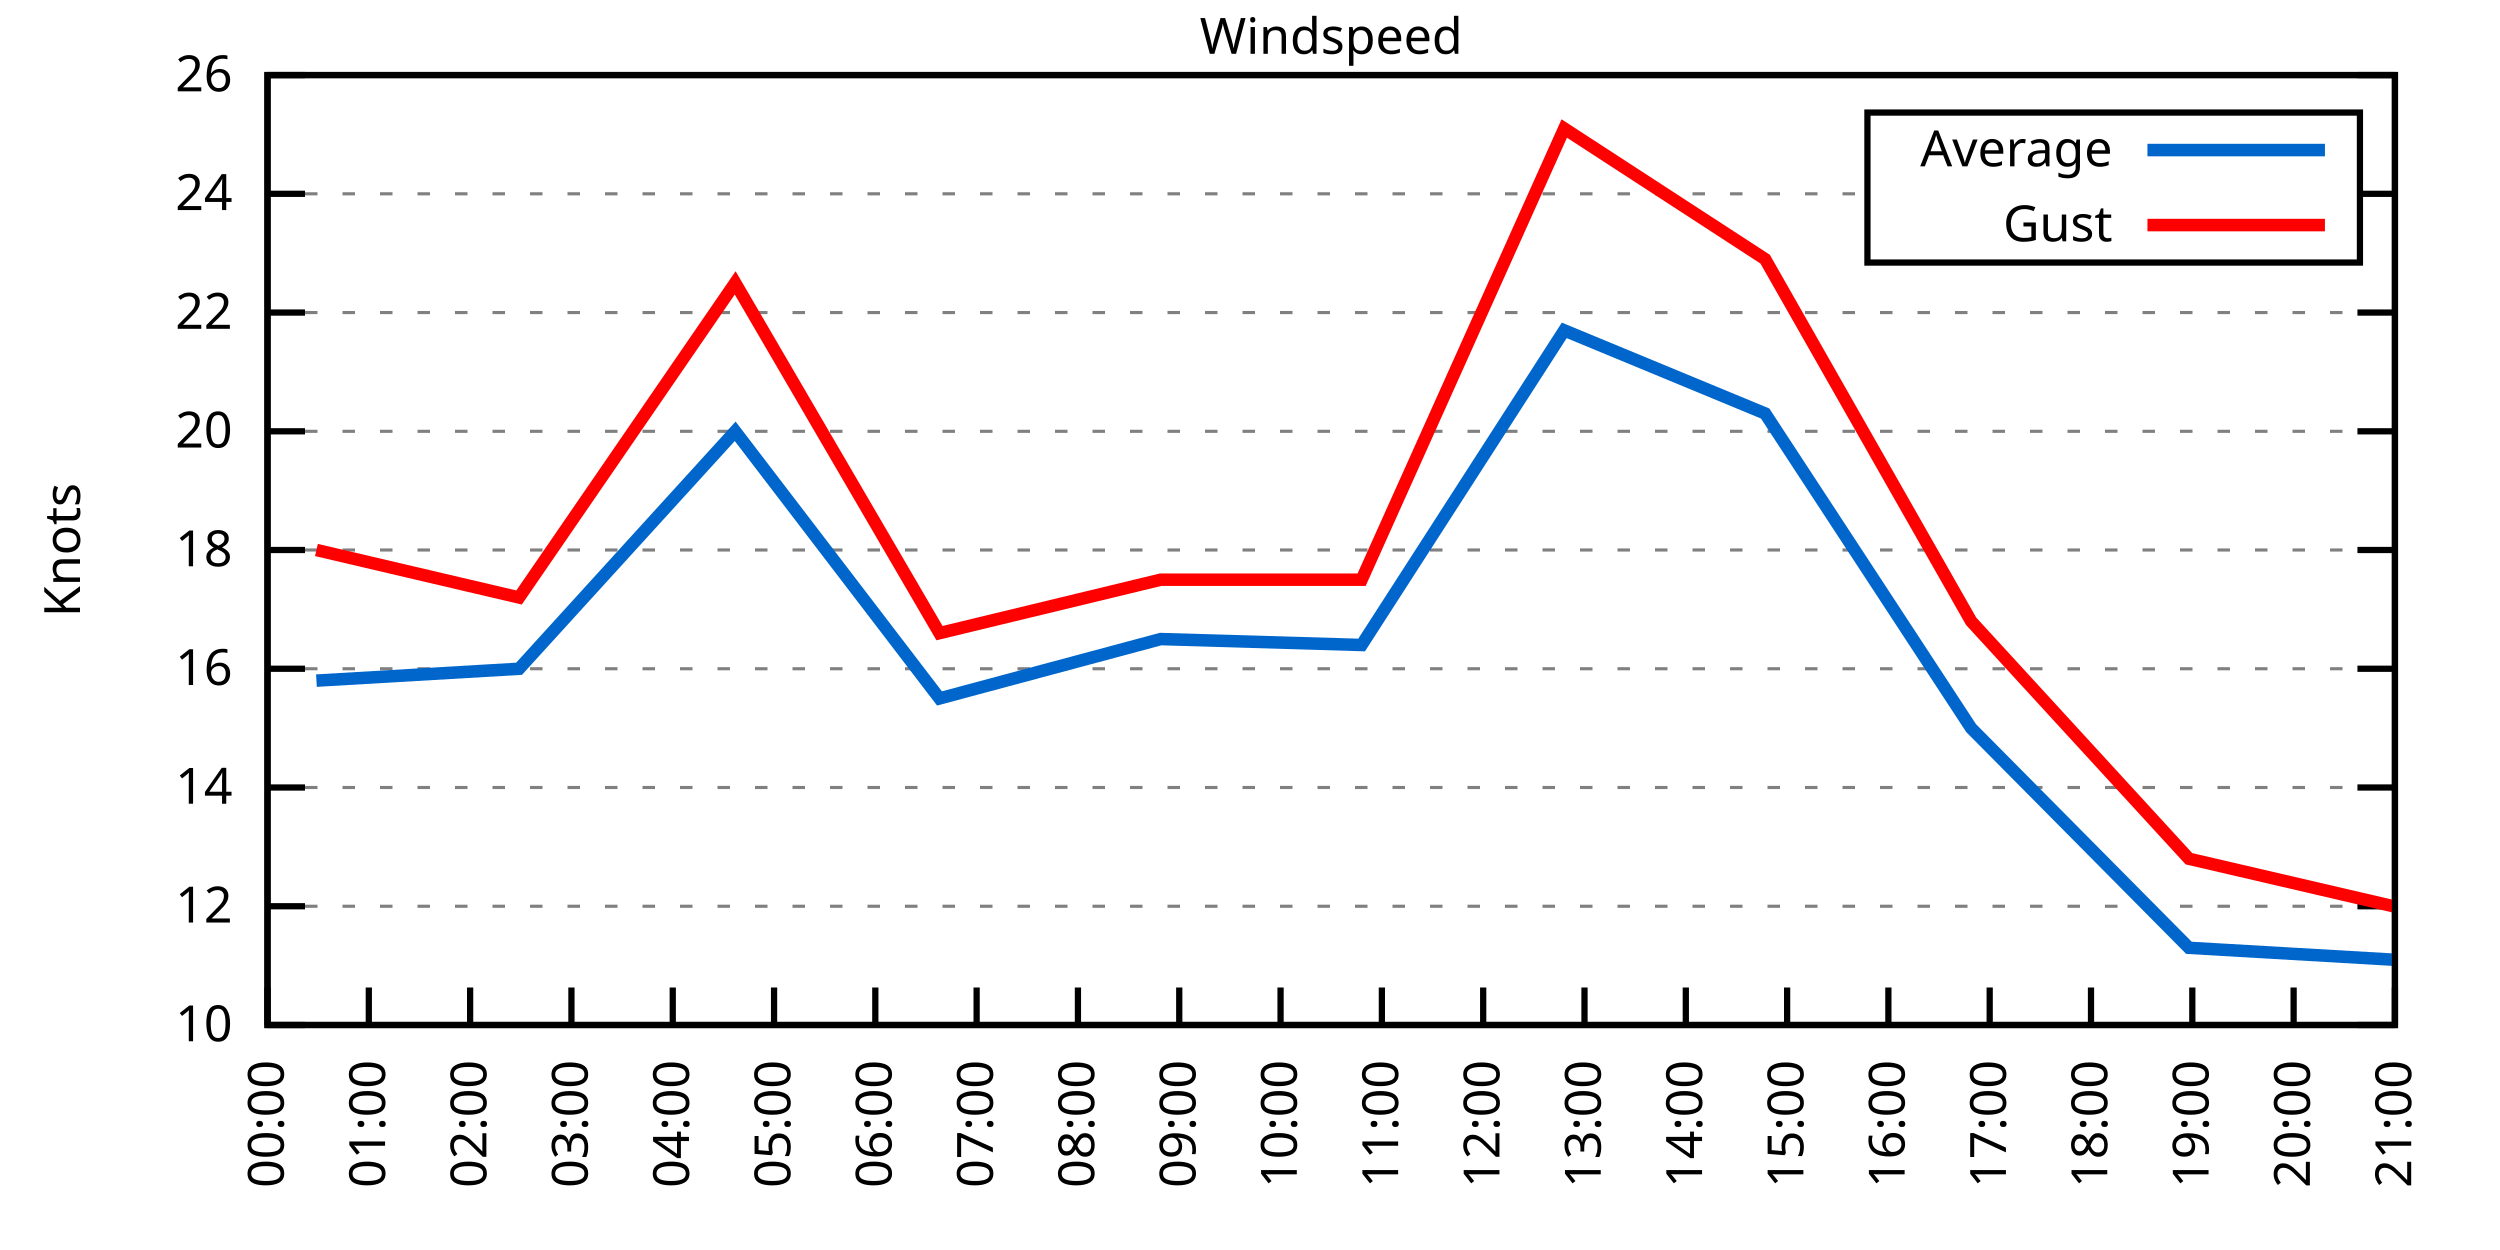
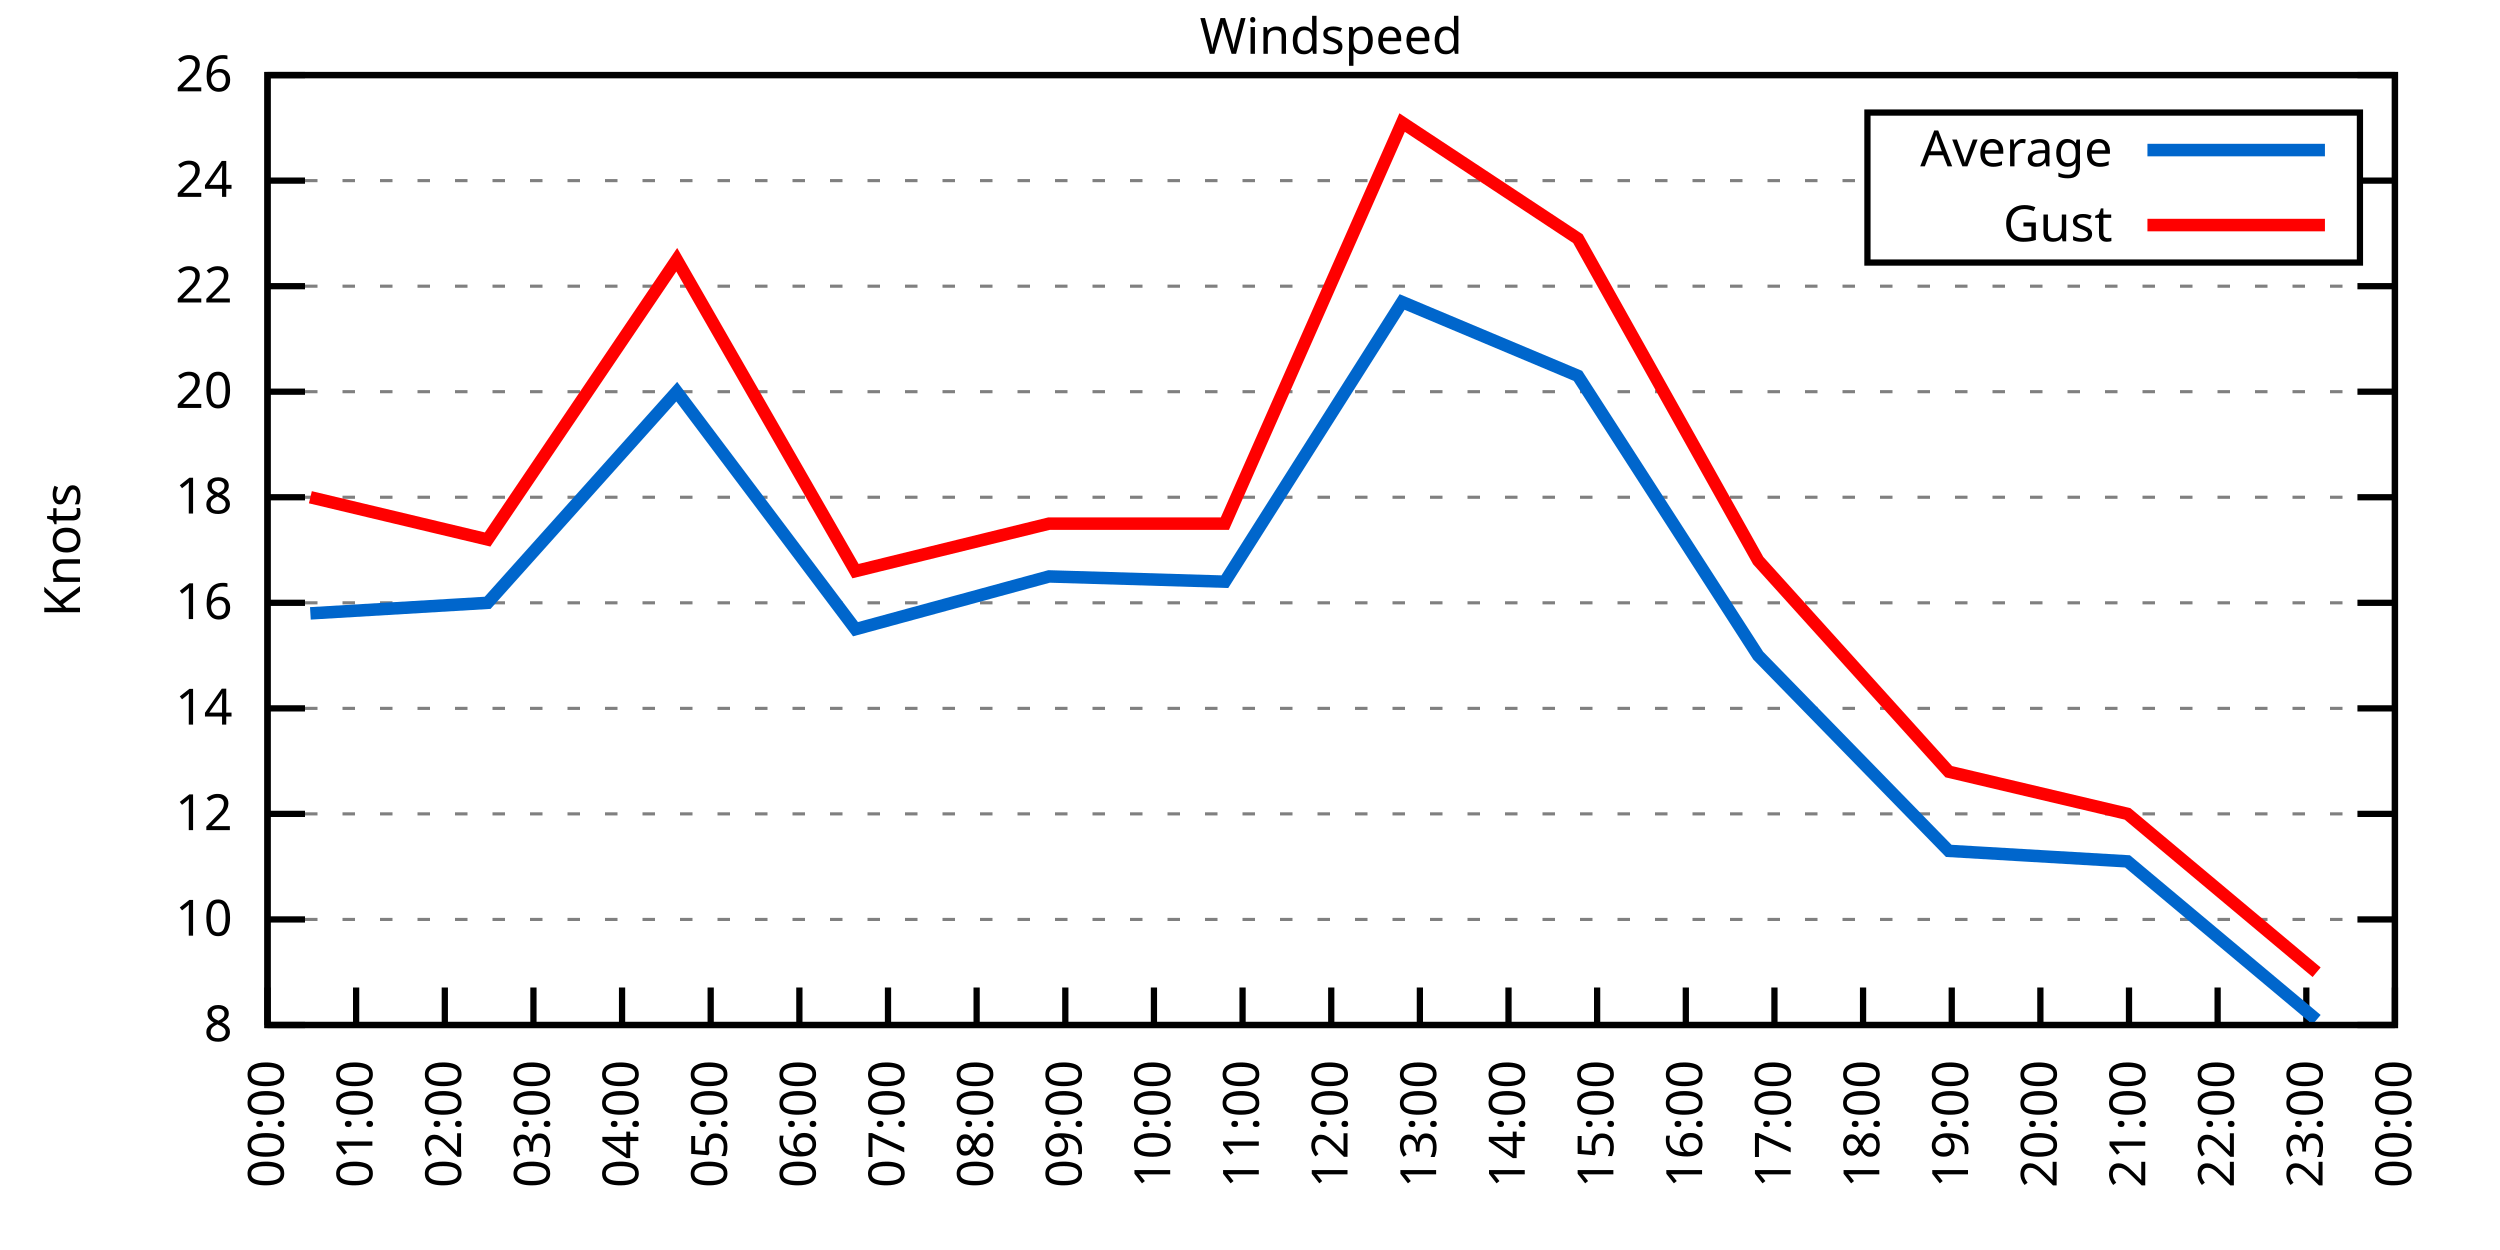
<svg xmlns="http://www.w3.org/2000/svg" xmlns:xlink="http://www.w3.org/1999/xlink" width="400" height="200" viewBox="0 0 400 200">
  <g id="gnuplot_canvas">
    <rect x="0" y="0" width="400" height="200" fill="none" />
    <defs>
      <circle id="gpDot" r="0.5" stroke-width="0.5" stroke="currentColor" />
      <path id="gpPt0" stroke-width="0.333" stroke="currentColor" d="M-1,0 h2 M0,-1 v2" />
      <path id="gpPt1" stroke-width="0.333" stroke="currentColor" d="M-1,-1 L1,1 M1,-1 L-1,1" />
      <path id="gpPt2" stroke-width="0.333" stroke="currentColor" d="M-1,0 L1,0 M0,-1 L0,1 M-1,-1 L1,1 M-1,1 L1,-1" />
      <rect id="gpPt3" stroke-width="0.333" stroke="currentColor" x="-1" y="-1" width="2" height="2" />
      <rect id="gpPt4" stroke-width="0.333" stroke="currentColor" fill="currentColor" x="-1" y="-1" width="2" height="2" />
      <circle id="gpPt5" stroke-width="0.333" stroke="currentColor" cx="0" cy="0" r="1" />
      <use xlink:href="#gpPt5" id="gpPt6" fill="currentColor" stroke="none" />
      <path id="gpPt7" stroke-width="0.333" stroke="currentColor" d="M0,-1.33 L-1.33,0.67 L1.33,0.67 z" />
      <use xlink:href="#gpPt7" id="gpPt8" fill="currentColor" stroke="none" />
      <use xlink:href="#gpPt7" id="gpPt9" stroke="currentColor" transform="rotate(180)" />
      <use xlink:href="#gpPt9" id="gpPt10" fill="currentColor" stroke="none" />
      <use xlink:href="#gpPt3" id="gpPt11" stroke="currentColor" transform="rotate(45)" />
      <use xlink:href="#gpPt11" id="gpPt12" fill="currentColor" stroke="none" />
      <path id="gpPt13" stroke-width="0.333" stroke="currentColor" d="M0,1.330 L1.265,0.411 L0.782,-1.067 L-0.782,-1.076 L-1.265,0.411 z" />
      <use xlink:href="#gpPt13" id="gpPt14" fill="currentColor" stroke="none" />
      <filter id="textbox" filterUnits="objectBoundingBox" x="0" y="0" height="1" width="1">
        <feFlood flood-color="white" flood-opacity="1" result="bgnd" />
        <feComposite in="SourceGraphic" in2="bgnd" operator="atop" />
      </filter>
      <filter id="greybox" filterUnits="objectBoundingBox" x="0" y="0" height="1" width="1">
        <feFlood flood-color="lightgrey" flood-opacity="1" result="grey" />
        <feComposite in="SourceGraphic" in2="grey" operator="atop" />
      </filter>
    </defs>
    <g fill="none" color="white" stroke="currentColor" stroke-width="1.00" stroke-linecap="butt" stroke-linejoin="miter">
</g>
    <g fill="none" color="black" stroke="currentColor" stroke-width="1.00" stroke-linecap="butt" stroke-linejoin="miter">
      <g stroke="none" shape-rendering="crispEdges">
        <polygon fill="rgb(255, 255, 255)" points="42.80,164.00 383.18,164.00 383.18,12.02 42.80,12.02 " />
      </g>
    </g>
    <g fill="none" color="black" stroke="currentColor" stroke-width="1.00" stroke-linecap="butt" stroke-linejoin="miter">
</g>
    <g fill="none" color="black" stroke="black" stroke-width="0.50" stroke-linecap="butt" stroke-linejoin="miter">
</g>
    <g fill="none" color="gray" stroke="currentColor" stroke-width="0.50" stroke-linecap="butt" stroke-linejoin="miter">
      <path stroke="gray" stroke-dasharray="2,4" class="gridline" d="M42.80,164.00 L383.19,164.00  " />
    </g>
    <g fill="none" color="gray" stroke="gray" stroke-width="1.00" stroke-linecap="butt" stroke-linejoin="miter">
</g>
    <g fill="none" color="black" stroke="currentColor" stroke-width="1.00" stroke-linecap="butt" stroke-linejoin="miter">
      <path stroke="black" d="M42.80,164.00 L48.80,164.00 M383.19,164.00 L377.19,164.00  " />
      <g transform="translate(37.20,166.60)" stroke="none" fill="black" font-family="Sans" font-size="8.00" text-anchor="end">
        <text>
+           <tspan font-family="Sans"> 8</tspan>
+         </text>
+       </g>
+     </g>
+     <g fill="none" color="black" stroke="currentColor" stroke-width="1.00" stroke-linecap="butt" stroke-linejoin="miter">
+ </g>
+     <g fill="none" color="black" stroke="black" stroke-width="0.50" stroke-linecap="butt" stroke-linejoin="miter">
+ </g>
+     <g fill="none" color="gray" stroke="currentColor" stroke-width="0.50" stroke-linecap="butt" stroke-linejoin="miter">
+       <path stroke="gray" stroke-dasharray="2,4" class="gridline" d="M42.80,147.11 L383.19,147.11  " />
+     </g>
+     <g fill="none" color="gray" stroke="gray" stroke-width="1.00" stroke-linecap="butt" stroke-linejoin="miter">
+ </g>
+     <g fill="none" color="black" stroke="currentColor" stroke-width="1.00" stroke-linecap="butt" stroke-linejoin="miter">
+       <path stroke="black" d="M42.80,147.11 L48.80,147.11 M383.19,147.11 L377.19,147.11  " />
+       <g transform="translate(37.20,149.71)" stroke="none" fill="black" font-family="Sans" font-size="8.00" text-anchor="end">
+         <text>
          <tspan font-family="Sans"> 10</tspan>
        </text>
      </g>
    </g>
    <g fill="none" color="black" stroke="currentColor" stroke-width="1.00" stroke-linecap="butt" stroke-linejoin="miter">
</g>
    <g fill="none" color="black" stroke="black" stroke-width="0.50" stroke-linecap="butt" stroke-linejoin="miter">
</g>
    <g fill="none" color="gray" stroke="currentColor" stroke-width="0.50" stroke-linecap="butt" stroke-linejoin="miter">
-       <path stroke="gray" stroke-dasharray="2,4" class="gridline" d="M42.80,145.00 L383.19,145.00  " />
-     </g>
-     <g fill="none" color="gray" stroke="gray" stroke-width="1.00" stroke-linecap="butt" stroke-linejoin="miter">
- </g>
-     <g fill="none" color="black" stroke="currentColor" stroke-width="1.00" stroke-linecap="butt" stroke-linejoin="miter">
-       <path stroke="black" d="M42.80,145.00 L48.80,145.00 M383.19,145.00 L377.19,145.00  " />
-       <g transform="translate(37.20,147.60)" stroke="none" fill="black" font-family="Sans" font-size="8.00" text-anchor="end">
+       <path stroke="gray" stroke-dasharray="2,4" class="gridline" d="M42.80,130.22 L383.19,130.22  " />
+     </g>
+     <g fill="none" color="gray" stroke="gray" stroke-width="1.00" stroke-linecap="butt" stroke-linejoin="miter">
+ </g>
+     <g fill="none" color="black" stroke="currentColor" stroke-width="1.00" stroke-linecap="butt" stroke-linejoin="miter">
+       <path stroke="black" d="M42.80,130.22 L48.80,130.22 M383.19,130.22 L377.19,130.22  " />
+       <g transform="translate(37.20,132.82)" stroke="none" fill="black" font-family="Sans" font-size="8.00" text-anchor="end">
        <text>
          <tspan font-family="Sans"> 12</tspan>
        </text>
      </g>
    </g>
    <g fill="none" color="black" stroke="currentColor" stroke-width="1.00" stroke-linecap="butt" stroke-linejoin="miter">
</g>
    <g fill="none" color="black" stroke="black" stroke-width="0.50" stroke-linecap="butt" stroke-linejoin="miter">
</g>
    <g fill="none" color="gray" stroke="currentColor" stroke-width="0.50" stroke-linecap="butt" stroke-linejoin="miter">
-       <path stroke="gray" stroke-dasharray="2,4" class="gridline" d="M42.80,126.00 L383.19,126.00  " />
-     </g>
-     <g fill="none" color="gray" stroke="gray" stroke-width="1.00" stroke-linecap="butt" stroke-linejoin="miter">
- </g>
-     <g fill="none" color="black" stroke="currentColor" stroke-width="1.00" stroke-linecap="butt" stroke-linejoin="miter">
-       <path stroke="black" d="M42.80,126.00 L48.80,126.00 M383.19,126.00 L377.19,126.00  " />
-       <g transform="translate(37.20,128.60)" stroke="none" fill="black" font-family="Sans" font-size="8.00" text-anchor="end">
+       <path stroke="gray" stroke-dasharray="2,4" class="gridline" d="M42.80,113.34 L383.19,113.34  " />
+     </g>
+     <g fill="none" color="gray" stroke="gray" stroke-width="1.00" stroke-linecap="butt" stroke-linejoin="miter">
+ </g>
+     <g fill="none" color="black" stroke="currentColor" stroke-width="1.00" stroke-linecap="butt" stroke-linejoin="miter">
+       <path stroke="black" d="M42.80,113.34 L48.80,113.34 M383.19,113.34 L377.19,113.34  " />
+       <g transform="translate(37.20,115.94)" stroke="none" fill="black" font-family="Sans" font-size="8.00" text-anchor="end">
        <text>
          <tspan font-family="Sans"> 14</tspan>
        </text>
      </g>
    </g>
    <g fill="none" color="black" stroke="currentColor" stroke-width="1.00" stroke-linecap="butt" stroke-linejoin="miter">
</g>
    <g fill="none" color="black" stroke="black" stroke-width="0.50" stroke-linecap="butt" stroke-linejoin="miter">
</g>
    <g fill="none" color="gray" stroke="currentColor" stroke-width="0.50" stroke-linecap="butt" stroke-linejoin="miter">
-       <path stroke="gray" stroke-dasharray="2,4" class="gridline" d="M42.80,107.00 L383.19,107.00  " />
-     </g>
-     <g fill="none" color="gray" stroke="gray" stroke-width="1.00" stroke-linecap="butt" stroke-linejoin="miter">
- </g>
-     <g fill="none" color="black" stroke="currentColor" stroke-width="1.00" stroke-linecap="butt" stroke-linejoin="miter">
-       <path stroke="black" d="M42.80,107.00 L48.80,107.00 M383.19,107.00 L377.19,107.00  " />
-       <g transform="translate(37.20,109.60)" stroke="none" fill="black" font-family="Sans" font-size="8.00" text-anchor="end">
+       <path stroke="gray" stroke-dasharray="2,4" class="gridline" d="M42.80,96.45 L383.19,96.45  " />
+     </g>
+     <g fill="none" color="gray" stroke="gray" stroke-width="1.00" stroke-linecap="butt" stroke-linejoin="miter">
+ </g>
+     <g fill="none" color="black" stroke="currentColor" stroke-width="1.00" stroke-linecap="butt" stroke-linejoin="miter">
+       <path stroke="black" d="M42.80,96.45 L48.80,96.45 M383.19,96.45 L377.19,96.45  " />
+       <g transform="translate(37.20,99.05)" stroke="none" fill="black" font-family="Sans" font-size="8.00" text-anchor="end">
        <text>
          <tspan font-family="Sans"> 16</tspan>
        </text>
      </g>
    </g>
    <g fill="none" color="black" stroke="currentColor" stroke-width="1.00" stroke-linecap="butt" stroke-linejoin="miter">
</g>
    <g fill="none" color="black" stroke="black" stroke-width="0.50" stroke-linecap="butt" stroke-linejoin="miter">
</g>
    <g fill="none" color="gray" stroke="currentColor" stroke-width="0.50" stroke-linecap="butt" stroke-linejoin="miter">
-       <path stroke="gray" stroke-dasharray="2,4" class="gridline" d="M42.80,88.00 L383.19,88.00  " />
-     </g>
-     <g fill="none" color="gray" stroke="gray" stroke-width="1.00" stroke-linecap="butt" stroke-linejoin="miter">
- </g>
-     <g fill="none" color="black" stroke="currentColor" stroke-width="1.00" stroke-linecap="butt" stroke-linejoin="miter">
-       <path stroke="black" d="M42.80,88.00 L48.80,88.00 M383.19,88.00 L377.19,88.00  " />
-       <g transform="translate(37.20,90.60)" stroke="none" fill="black" font-family="Sans" font-size="8.00" text-anchor="end">
+       <path stroke="gray" stroke-dasharray="2,4" class="gridline" d="M42.80,79.56 L383.19,79.56  " />
+     </g>
+     <g fill="none" color="gray" stroke="gray" stroke-width="1.00" stroke-linecap="butt" stroke-linejoin="miter">
+ </g>
+     <g fill="none" color="black" stroke="currentColor" stroke-width="1.00" stroke-linecap="butt" stroke-linejoin="miter">
+       <path stroke="black" d="M42.80,79.56 L48.80,79.56 M383.19,79.56 L377.19,79.56  " />
+       <g transform="translate(37.20,82.16)" stroke="none" fill="black" font-family="Sans" font-size="8.00" text-anchor="end">
        <text>
          <tspan font-family="Sans"> 18</tspan>
        </text>
      </g>
    </g>
    <g fill="none" color="black" stroke="currentColor" stroke-width="1.00" stroke-linecap="butt" stroke-linejoin="miter">
</g>
    <g fill="none" color="black" stroke="black" stroke-width="0.50" stroke-linecap="butt" stroke-linejoin="miter">
</g>
    <g fill="none" color="gray" stroke="currentColor" stroke-width="0.50" stroke-linecap="butt" stroke-linejoin="miter">
-       <path stroke="gray" stroke-dasharray="2,4" class="gridline" d="M42.80,69.01 L383.19,69.01  " />
-     </g>
-     <g fill="none" color="gray" stroke="gray" stroke-width="1.00" stroke-linecap="butt" stroke-linejoin="miter">
- </g>
-     <g fill="none" color="black" stroke="currentColor" stroke-width="1.00" stroke-linecap="butt" stroke-linejoin="miter">
-       <path stroke="black" d="M42.80,69.01 L48.80,69.01 M383.19,69.01 L377.19,69.01  " />
-       <g transform="translate(37.20,71.61)" stroke="none" fill="black" font-family="Sans" font-size="8.00" text-anchor="end">
+       <path stroke="gray" stroke-dasharray="2,4" class="gridline" d="M42.80,62.67 L383.19,62.67  " />
+     </g>
+     <g fill="none" color="gray" stroke="gray" stroke-width="1.00" stroke-linecap="butt" stroke-linejoin="miter">
+ </g>
+     <g fill="none" color="black" stroke="currentColor" stroke-width="1.00" stroke-linecap="butt" stroke-linejoin="miter">
+       <path stroke="black" d="M42.80,62.67 L48.80,62.67 M383.19,62.67 L377.19,62.67  " />
+       <g transform="translate(37.20,65.27)" stroke="none" fill="black" font-family="Sans" font-size="8.00" text-anchor="end">
        <text>
          <tspan font-family="Sans"> 20</tspan>
        </text>
      </g>
    </g>
    <g fill="none" color="black" stroke="currentColor" stroke-width="1.00" stroke-linecap="butt" stroke-linejoin="miter">
</g>
    <g fill="none" color="black" stroke="black" stroke-width="0.50" stroke-linecap="butt" stroke-linejoin="miter">
</g>
    <g fill="none" color="gray" stroke="currentColor" stroke-width="0.50" stroke-linecap="butt" stroke-linejoin="miter">
-       <path stroke="gray" stroke-dasharray="2,4" class="gridline" d="M42.80,50.01 L383.19,50.01  " />
-     </g>
-     <g fill="none" color="gray" stroke="gray" stroke-width="1.00" stroke-linecap="butt" stroke-linejoin="miter">
- </g>
-     <g fill="none" color="black" stroke="currentColor" stroke-width="1.00" stroke-linecap="butt" stroke-linejoin="miter">
-       <path stroke="black" d="M42.80,50.01 L48.80,50.01 M383.19,50.01 L377.19,50.01  " />
-       <g transform="translate(37.20,52.61)" stroke="none" fill="black" font-family="Sans" font-size="8.00" text-anchor="end">
+       <path stroke="gray" stroke-dasharray="2,4" class="gridline" d="M42.80,45.79 L383.19,45.79  " />
+     </g>
+     <g fill="none" color="gray" stroke="gray" stroke-width="1.00" stroke-linecap="butt" stroke-linejoin="miter">
+ </g>
+     <g fill="none" color="black" stroke="currentColor" stroke-width="1.00" stroke-linecap="butt" stroke-linejoin="miter">
+       <path stroke="black" d="M42.80,45.79 L48.80,45.79 M383.19,45.79 L377.19,45.79  " />
+       <g transform="translate(37.20,48.39)" stroke="none" fill="black" font-family="Sans" font-size="8.00" text-anchor="end">
        <text>
          <tspan font-family="Sans"> 22</tspan>
        </text>
      </g>
    </g>
    <g fill="none" color="black" stroke="currentColor" stroke-width="1.00" stroke-linecap="butt" stroke-linejoin="miter">
</g>
    <g fill="none" color="black" stroke="black" stroke-width="0.50" stroke-linecap="butt" stroke-linejoin="miter">
</g>
    <g fill="none" color="gray" stroke="currentColor" stroke-width="0.50" stroke-linecap="butt" stroke-linejoin="miter">
-       <path stroke="gray" stroke-dasharray="2,4" class="gridline" d="M42.80,31.01 L298.79,31.01 M377.59,31.01 L383.19,31.01  " />
-     </g>
-     <g fill="none" color="gray" stroke="gray" stroke-width="1.00" stroke-linecap="butt" stroke-linejoin="miter">
- </g>
-     <g fill="none" color="black" stroke="currentColor" stroke-width="1.00" stroke-linecap="butt" stroke-linejoin="miter">
-       <path stroke="black" d="M42.80,31.01 L48.80,31.01 M383.19,31.01 L377.19,31.01  " />
-       <g transform="translate(37.20,33.61)" stroke="none" fill="black" font-family="Sans" font-size="8.00" text-anchor="end">
+       <path stroke="gray" stroke-dasharray="2,4" class="gridline" d="M42.80,28.90 L298.79,28.90 M377.59,28.90 L383.19,28.90  " />
+     </g>
+     <g fill="none" color="gray" stroke="gray" stroke-width="1.00" stroke-linecap="butt" stroke-linejoin="miter">
+ </g>
+     <g fill="none" color="black" stroke="currentColor" stroke-width="1.00" stroke-linecap="butt" stroke-linejoin="miter">
+       <path stroke="black" d="M42.80,28.90 L48.80,28.90 M383.19,28.90 L377.19,28.90  " />
+       <g transform="translate(37.20,31.50)" stroke="none" fill="black" font-family="Sans" font-size="8.00" text-anchor="end">
        <text>
          <tspan font-family="Sans"> 24</tspan>
        </text>
      </g>
    </g>
    <g fill="none" color="black" stroke="currentColor" stroke-width="1.00" stroke-linecap="butt" stroke-linejoin="miter">
</g>
    <g fill="none" color="black" stroke="black" stroke-width="0.50" stroke-linecap="butt" stroke-linejoin="miter">
</g>
    <g fill="none" color="gray" stroke="currentColor" stroke-width="0.50" stroke-linecap="butt" stroke-linejoin="miter">
      <path stroke="gray" stroke-dasharray="2,4" class="gridline" d="M42.80,12.01 L383.19,12.01  " />
    </g>
    <g fill="none" color="gray" stroke="gray" stroke-width="1.00" stroke-linecap="butt" stroke-linejoin="miter">
</g>
    <g fill="none" color="black" stroke="currentColor" stroke-width="1.00" stroke-linecap="butt" stroke-linejoin="miter">
      <path stroke="black" d="M42.80,12.01 L48.80,12.01 M383.19,12.01 L377.19,12.01  " />
      <g transform="translate(37.20,14.61)" stroke="none" fill="black" font-family="Sans" font-size="8.00" text-anchor="end">
        <text>
          <tspan font-family="Sans"> 26</tspan>
        </text>
      </g>
    </g>
    <g fill="none" color="black" stroke="currentColor" stroke-width="1.00" stroke-linecap="butt" stroke-linejoin="miter">
      <path stroke="black" d="M42.80,164.00 L42.80,158.00  " />
      <g transform="translate(45.40,169.60) rotate(270.00)" stroke="none" fill="black" font-family="Sans" font-size="8.00" text-anchor="end">
        <text>
          <tspan font-family="Sans">00:00</tspan>
        </text>
      </g>
    </g>
    <g fill="none" color="black" stroke="currentColor" stroke-width="1.00" stroke-linecap="butt" stroke-linejoin="miter">
-       <path stroke="black" d="M59.01,164.00 L59.01,158.00  " />
-       <g transform="translate(61.61,169.60) rotate(270.00)" stroke="none" fill="black" font-family="Sans" font-size="8.00" text-anchor="end">
+       <path stroke="black" d="M56.98,164.00 L56.98,158.00  " />
+       <g transform="translate(59.58,169.60) rotate(270.00)" stroke="none" fill="black" font-family="Sans" font-size="8.00" text-anchor="end">
        <text>
          <tspan font-family="Sans">01:00</tspan>
        </text>
      </g>
    </g>
    <g fill="none" color="black" stroke="currentColor" stroke-width="1.00" stroke-linecap="butt" stroke-linejoin="miter">
-       <path stroke="black" d="M75.22,164.00 L75.22,158.00  " />
-       <g transform="translate(77.82,169.60) rotate(270.00)" stroke="none" fill="black" font-family="Sans" font-size="8.00" text-anchor="end">
+       <path stroke="black" d="M71.17,164.00 L71.17,158.00  " />
+       <g transform="translate(73.77,169.60) rotate(270.00)" stroke="none" fill="black" font-family="Sans" font-size="8.00" text-anchor="end">
        <text>
          <tspan font-family="Sans">02:00</tspan>
        </text>
      </g>
    </g>
    <g fill="none" color="black" stroke="currentColor" stroke-width="1.00" stroke-linecap="butt" stroke-linejoin="miter">
-       <path stroke="black" d="M91.43,164.00 L91.43,158.00  " />
-       <g transform="translate(94.03,169.60) rotate(270.00)" stroke="none" fill="black" font-family="Sans" font-size="8.00" text-anchor="end">
+       <path stroke="black" d="M85.35,164.00 L85.35,158.00  " />
+       <g transform="translate(87.95,169.60) rotate(270.00)" stroke="none" fill="black" font-family="Sans" font-size="8.00" text-anchor="end">
        <text>
          <tspan font-family="Sans">03:00</tspan>
        </text>
      </g>
    </g>
    <g fill="none" color="black" stroke="currentColor" stroke-width="1.00" stroke-linecap="butt" stroke-linejoin="miter">
-       <path stroke="black" d="M107.64,164.00 L107.64,158.00  " />
-       <g transform="translate(110.24,169.60) rotate(270.00)" stroke="none" fill="black" font-family="Sans" font-size="8.00" text-anchor="end">
+       <path stroke="black" d="M99.53,164.00 L99.53,158.00  " />
+       <g transform="translate(102.13,169.60) rotate(270.00)" stroke="none" fill="black" font-family="Sans" font-size="8.00" text-anchor="end">
        <text>
          <tspan font-family="Sans">04:00</tspan>
        </text>
      </g>
    </g>
    <g fill="none" color="black" stroke="currentColor" stroke-width="1.00" stroke-linecap="butt" stroke-linejoin="miter">
-       <path stroke="black" d="M123.85,164.00 L123.85,158.00  " />
-       <g transform="translate(126.45,169.60) rotate(270.00)" stroke="none" fill="black" font-family="Sans" font-size="8.00" text-anchor="end">
+       <path stroke="black" d="M113.71,164.00 L113.71,158.00  " />
+       <g transform="translate(116.31,169.60) rotate(270.00)" stroke="none" fill="black" font-family="Sans" font-size="8.00" text-anchor="end">
        <text>
          <tspan font-family="Sans">05:00</tspan>
        </text>
      </g>
    </g>
    <g fill="none" color="black" stroke="currentColor" stroke-width="1.00" stroke-linecap="butt" stroke-linejoin="miter">
-       <path stroke="black" d="M140.05,164.00 L140.05,158.00  " />
-       <g transform="translate(142.65,169.60) rotate(270.00)" stroke="none" fill="black" font-family="Sans" font-size="8.00" text-anchor="end">
+       <path stroke="black" d="M127.90,164.00 L127.90,158.00  " />
+       <g transform="translate(130.50,169.60) rotate(270.00)" stroke="none" fill="black" font-family="Sans" font-size="8.00" text-anchor="end">
        <text>
          <tspan font-family="Sans">06:00</tspan>
+         </text>
+       </g>
+     </g>
+     <g fill="none" color="black" stroke="currentColor" stroke-width="1.00" stroke-linecap="butt" stroke-linejoin="miter">
+       <path stroke="black" d="M142.08,164.00 L142.08,158.00  " />
+       <g transform="translate(144.68,169.60) rotate(270.00)" stroke="none" fill="black" font-family="Sans" font-size="8.00" text-anchor="end">
+         <text>
+           <tspan font-family="Sans">07:00</tspan>
        </text>
      </g>
    </g>
    <g fill="none" color="black" stroke="currentColor" stroke-width="1.00" stroke-linecap="butt" stroke-linejoin="miter">
      <path stroke="black" d="M156.26,164.00 L156.26,158.00  " />
      <g transform="translate(158.86,169.60) rotate(270.00)" stroke="none" fill="black" font-family="Sans" font-size="8.00" text-anchor="end">
        <text>
-           <tspan font-family="Sans">07:00</tspan>
-         </text>
-       </g>
-     </g>
-     <g fill="none" color="black" stroke="currentColor" stroke-width="1.00" stroke-linecap="butt" stroke-linejoin="miter">
-       <path stroke="black" d="M172.47,164.00 L172.47,158.00  " />
-       <g transform="translate(175.07,169.60) rotate(270.00)" stroke="none" fill="black" font-family="Sans" font-size="8.00" text-anchor="end">
-         <text>
          <tspan font-family="Sans">08:00</tspan>
        </text>
      </g>
    </g>
    <g fill="none" color="black" stroke="currentColor" stroke-width="1.00" stroke-linecap="butt" stroke-linejoin="miter">
-       <path stroke="black" d="M188.68,164.00 L188.68,158.00  " />
-       <g transform="translate(191.28,169.60) rotate(270.00)" stroke="none" fill="black" font-family="Sans" font-size="8.00" text-anchor="end">
+       <path stroke="black" d="M170.45,164.00 L170.45,158.00  " />
+       <g transform="translate(173.05,169.60) rotate(270.00)" stroke="none" fill="black" font-family="Sans" font-size="8.00" text-anchor="end">
        <text>
          <tspan font-family="Sans">09:00</tspan>
        </text>
      </g>
    </g>
    <g fill="none" color="black" stroke="currentColor" stroke-width="1.00" stroke-linecap="butt" stroke-linejoin="miter">
-       <path stroke="black" d="M204.89,164.00 L204.89,158.00  " />
-       <g transform="translate(207.49,169.60) rotate(270.00)" stroke="none" fill="black" font-family="Sans" font-size="8.00" text-anchor="end">
+       <path stroke="black" d="M184.63,164.00 L184.63,158.00  " />
+       <g transform="translate(187.23,169.60) rotate(270.00)" stroke="none" fill="black" font-family="Sans" font-size="8.00" text-anchor="end">
        <text>
          <tspan font-family="Sans">10:00</tspan>
        </text>
      </g>
    </g>
    <g fill="none" color="black" stroke="currentColor" stroke-width="1.00" stroke-linecap="butt" stroke-linejoin="miter">
-       <path stroke="black" d="M221.10,164.00 L221.10,158.00  " />
-       <g transform="translate(223.70,169.60) rotate(270.00)" stroke="none" fill="black" font-family="Sans" font-size="8.00" text-anchor="end">
+       <path stroke="black" d="M198.81,164.00 L198.81,158.00  " />
+       <g transform="translate(201.41,169.60) rotate(270.00)" stroke="none" fill="black" font-family="Sans" font-size="8.00" text-anchor="end">
        <text>
          <tspan font-family="Sans">11:00</tspan>
        </text>
      </g>
    </g>
    <g fill="none" color="black" stroke="currentColor" stroke-width="1.00" stroke-linecap="butt" stroke-linejoin="miter">
-       <path stroke="black" d="M237.31,164.00 L237.31,158.00  " />
-       <g transform="translate(239.91,169.60) rotate(270.00)" stroke="none" fill="black" font-family="Sans" font-size="8.00" text-anchor="end">
+       <path stroke="black" d="M213.00,164.00 L213.00,158.00  " />
+       <g transform="translate(215.60,169.60) rotate(270.00)" stroke="none" fill="black" font-family="Sans" font-size="8.00" text-anchor="end">
        <text>
          <tspan font-family="Sans">12:00</tspan>
        </text>
      </g>
    </g>
    <g fill="none" color="black" stroke="currentColor" stroke-width="1.00" stroke-linecap="butt" stroke-linejoin="miter">
-       <path stroke="black" d="M253.52,164.00 L253.52,158.00  " />
-       <g transform="translate(256.12,169.60) rotate(270.00)" stroke="none" fill="black" font-family="Sans" font-size="8.00" text-anchor="end">
+       <path stroke="black" d="M227.18,164.00 L227.18,158.00  " />
+       <g transform="translate(229.78,169.60) rotate(270.00)" stroke="none" fill="black" font-family="Sans" font-size="8.00" text-anchor="end">
        <text>
          <tspan font-family="Sans">13:00</tspan>
+         </text>
+       </g>
+     </g>
+     <g fill="none" color="black" stroke="currentColor" stroke-width="1.00" stroke-linecap="butt" stroke-linejoin="miter">
+       <path stroke="black" d="M241.36,164.00 L241.36,158.00  " />
+       <g transform="translate(243.96,169.60) rotate(270.00)" stroke="none" fill="black" font-family="Sans" font-size="8.00" text-anchor="end">
+         <text>
+           <tspan font-family="Sans">14:00</tspan>
+         </text>
+       </g>
+     </g>
+     <g fill="none" color="black" stroke="currentColor" stroke-width="1.00" stroke-linecap="butt" stroke-linejoin="miter">
+       <path stroke="black" d="M255.54,164.00 L255.54,158.00  " />
+       <g transform="translate(258.14,169.60) rotate(270.00)" stroke="none" fill="black" font-family="Sans" font-size="8.00" text-anchor="end">
+         <text>
+           <tspan font-family="Sans">15:00</tspan>
        </text>
      </g>
    </g>
    <g fill="none" color="black" stroke="currentColor" stroke-width="1.00" stroke-linecap="butt" stroke-linejoin="miter">
      <path stroke="black" d="M269.73,164.00 L269.73,158.00  " />
      <g transform="translate(272.33,169.60) rotate(270.00)" stroke="none" fill="black" font-family="Sans" font-size="8.00" text-anchor="end">
        <text>
-           <tspan font-family="Sans">14:00</tspan>
-         </text>
-       </g>
-     </g>
-     <g fill="none" color="black" stroke="currentColor" stroke-width="1.00" stroke-linecap="butt" stroke-linejoin="miter">
-       <path stroke="black" d="M285.94,164.00 L285.94,158.00  " />
-       <g transform="translate(288.54,169.60) rotate(270.00)" stroke="none" fill="black" font-family="Sans" font-size="8.00" text-anchor="end">
-         <text>
-           <tspan font-family="Sans">15:00</tspan>
-         </text>
-       </g>
-     </g>
-     <g fill="none" color="black" stroke="currentColor" stroke-width="1.00" stroke-linecap="butt" stroke-linejoin="miter">
-       <path stroke="black" d="M302.14,164.00 L302.14,158.00  " />
-       <g transform="translate(304.74,169.60) rotate(270.00)" stroke="none" fill="black" font-family="Sans" font-size="8.00" text-anchor="end">
-         <text>
          <tspan font-family="Sans">16:00</tspan>
        </text>
      </g>
    </g>
    <g fill="none" color="black" stroke="currentColor" stroke-width="1.00" stroke-linecap="butt" stroke-linejoin="miter">
-       <path stroke="black" d="M318.35,164.00 L318.35,158.00  " />
-       <g transform="translate(320.95,169.60) rotate(270.00)" stroke="none" fill="black" font-family="Sans" font-size="8.00" text-anchor="end">
+       <path stroke="black" d="M283.91,164.00 L283.91,158.00  " />
+       <g transform="translate(286.51,169.60) rotate(270.00)" stroke="none" fill="black" font-family="Sans" font-size="8.00" text-anchor="end">
        <text>
          <tspan font-family="Sans">17:00</tspan>
        </text>
      </g>
    </g>
    <g fill="none" color="black" stroke="currentColor" stroke-width="1.00" stroke-linecap="butt" stroke-linejoin="miter">
-       <path stroke="black" d="M334.56,164.00 L334.56,158.00  " />
-       <g transform="translate(337.16,169.60) rotate(270.00)" stroke="none" fill="black" font-family="Sans" font-size="8.00" text-anchor="end">
+       <path stroke="black" d="M298.09,164.00 L298.09,158.00  " />
+       <g transform="translate(300.69,169.60) rotate(270.00)" stroke="none" fill="black" font-family="Sans" font-size="8.00" text-anchor="end">
        <text>
          <tspan font-family="Sans">18:00</tspan>
        </text>
      </g>
    </g>
    <g fill="none" color="black" stroke="currentColor" stroke-width="1.00" stroke-linecap="butt" stroke-linejoin="miter">
-       <path stroke="black" d="M350.77,164.00 L350.77,158.00  " />
-       <g transform="translate(353.37,169.60) rotate(270.00)" stroke="none" fill="black" font-family="Sans" font-size="8.00" text-anchor="end">
+       <path stroke="black" d="M312.28,164.00 L312.28,158.00  " />
+       <g transform="translate(314.88,169.60) rotate(270.00)" stroke="none" fill="black" font-family="Sans" font-size="8.00" text-anchor="end">
        <text>
          <tspan font-family="Sans">19:00</tspan>
        </text>
      </g>
    </g>
    <g fill="none" color="black" stroke="currentColor" stroke-width="1.00" stroke-linecap="butt" stroke-linejoin="miter">
-       <path stroke="black" d="M366.98,164.00 L366.98,158.00  " />
-       <g transform="translate(369.58,169.60) rotate(270.00)" stroke="none" fill="black" font-family="Sans" font-size="8.00" text-anchor="end">
+       <path stroke="black" d="M326.46,164.00 L326.46,158.00  " />
+       <g transform="translate(329.06,169.60) rotate(270.00)" stroke="none" fill="black" font-family="Sans" font-size="8.00" text-anchor="end">
        <text>
          <tspan font-family="Sans">20:00</tspan>
+         </text>
+       </g>
+     </g>
+     <g fill="none" color="black" stroke="currentColor" stroke-width="1.00" stroke-linecap="butt" stroke-linejoin="miter">
+       <path stroke="black" d="M340.64,164.00 L340.64,158.00  " />
+       <g transform="translate(343.24,169.60) rotate(270.00)" stroke="none" fill="black" font-family="Sans" font-size="8.00" text-anchor="end">
+         <text>
+           <tspan font-family="Sans">21:00</tspan>
+         </text>
+       </g>
+     </g>
+     <g fill="none" color="black" stroke="currentColor" stroke-width="1.00" stroke-linecap="butt" stroke-linejoin="miter">
+       <path stroke="black" d="M354.82,164.00 L354.82,158.00  " />
+       <g transform="translate(357.42,169.60) rotate(270.00)" stroke="none" fill="black" font-family="Sans" font-size="8.00" text-anchor="end">
+         <text>
+           <tspan font-family="Sans">22:00</tspan>
+         </text>
+       </g>
+     </g>
+     <g fill="none" color="black" stroke="currentColor" stroke-width="1.00" stroke-linecap="butt" stroke-linejoin="miter">
+       <path stroke="black" d="M369.01,164.00 L369.01,158.00  " />
+       <g transform="translate(371.61,169.60) rotate(270.00)" stroke="none" fill="black" font-family="Sans" font-size="8.00" text-anchor="end">
+         <text>
+           <tspan font-family="Sans">23:00</tspan>
        </text>
      </g>
    </g>
    <g fill="none" color="black" stroke="currentColor" stroke-width="1.00" stroke-linecap="butt" stroke-linejoin="miter">
      <path stroke="black" d="M383.19,164.00 L383.19,158.00  " />
      <g transform="translate(385.79,169.60) rotate(270.00)" stroke="none" fill="black" font-family="Sans" font-size="8.00" text-anchor="end">
        <text>
-           <tspan font-family="Sans">21:00</tspan>
+           <tspan font-family="Sans">00:00</tspan>
        </text>
      </g>
    </g>
    <g fill="none" color="black" stroke="currentColor" stroke-width="1.00" stroke-linecap="butt" stroke-linejoin="miter">
</g>
    <g fill="none" color="black" stroke="currentColor" stroke-width="1.00" stroke-linecap="butt" stroke-linejoin="miter">
      <path stroke="black" d="M42.80,12.01 L42.80,164.00 L383.19,164.00 L383.19,12.01 L42.80,12.01 Z  " />
    </g>
    <g fill="none" color="black" stroke="currentColor" stroke-width="1.00" stroke-linecap="butt" stroke-linejoin="miter">
</g>
    <g fill="none" color="black" stroke="currentColor" stroke-width="1.00" stroke-linecap="butt" stroke-linejoin="miter">
      <path stroke="black" d="M298.79,42.01 L298.79,18.01 L377.59,18.01 L377.59,42.01 L298.79,42.01 Z  " />
    </g>
    <g id="Windspeed_plot_1">
      <g fill="none" color="white" stroke="black" stroke-width="2.00" stroke-linecap="butt" stroke-linejoin="miter">
</g>
      <g fill="none" color="black" stroke="currentColor" stroke-width="2.00" stroke-linecap="butt" stroke-linejoin="miter">
        <g transform="translate(337.99,26.61)" stroke="none" fill="black" font-family="Sans" font-size="8.00" text-anchor="end">
          <text>
            <tspan font-family="Sans">Average</tspan>
          </text>
        </g>
      </g>
      <g fill="none" color="black" stroke="currentColor" stroke-width="2.00" stroke-linecap="butt" stroke-linejoin="miter">
-         <path stroke="rgb(  0, 102, 204)" d="M343.59,24.01 L371.99,24.01 M50.63,108.90 L83.05,107.00 L117.63,69.01 L150.32,111.75 L185.71,102.25 L217.86,103.20   L250.28,52.86 L282.42,66.16 L315.38,116.50 L350.23,151.65 L382.92,153.55  " />
+         <path stroke="rgb(  0, 102, 204)" d="M343.59,24.01 L371.99,24.01 M49.66,98.14 L78.02,96.45 L108.28,62.67 L136.88,100.67 L167.85,92.23 L195.98,93.07   L224.34,48.32 L252.47,60.14 L281.31,104.89 L311.80,136.14 L340.40,137.82 L370.66,163.16  " />
      </g>
    </g>
    <g id="Windspeed_plot_2">
      <g fill="none" color="black" stroke="currentColor" stroke-width="2.00" stroke-linecap="butt" stroke-linejoin="miter">
        <g transform="translate(337.99,38.61)" stroke="none" fill="black" font-family="Sans" font-size="8.00" text-anchor="end">
          <text>
            <tspan font-family="Sans">Gust</tspan>
          </text>
        </g>
      </g>
      <g fill="none" color="black" stroke="currentColor" stroke-width="2.00" stroke-linecap="butt" stroke-linejoin="miter">
-         <path stroke="rgb(255,   0,   0)" d="M343.59,36.01 L371.99,36.01 M50.63,88.00 L83.05,95.60 L117.63,45.26 L150.32,101.30 L185.71,92.75 L217.86,92.75   L250.28,20.56 L282.42,41.46 L315.38,99.40 L350.23,137.40 L382.92,145.00  " />
+         <path stroke="rgb(255,   0,   0)" d="M343.59,36.01 L371.99,36.01 M49.66,79.56 L78.02,86.32 L108.28,41.56 L136.88,91.38 L167.85,83.78 L195.98,83.78   L224.34,19.61 L252.47,38.19 L281.31,89.69 L311.80,123.47 L340.40,130.22 L370.66,155.56  " />
      </g>
    </g>
    <g fill="none" color="black" stroke="currentColor" stroke-width="2.00" stroke-linecap="butt" stroke-linejoin="miter">
</g>
    <g fill="none" color="black" stroke="black" stroke-width="1.00" stroke-linecap="butt" stroke-linejoin="miter">
</g>
    <g fill="none" color="black" stroke="currentColor" stroke-width="1.00" stroke-linecap="butt" stroke-linejoin="miter">
      <path stroke="black" d="M42.80,12.01 L42.80,164.00 L383.19,164.00 L383.19,12.01 L42.80,12.01 Z  " />
      <g transform="translate(12.80,88.01) rotate(270.00)" stroke="none" fill="black" font-family="Sans" font-size="8.00" text-anchor="middle">
        <text>
          <tspan font-family="Sans">Knots</tspan>
        </text>
      </g>
    </g>
    <g fill="none" color="black" stroke="currentColor" stroke-width="1.00" stroke-linecap="butt" stroke-linejoin="miter">
</g>
    <g fill="none" color="black" stroke="currentColor" stroke-width="1.00" stroke-linecap="butt" stroke-linejoin="miter">
      <g transform="translate(212.99,8.61)" stroke="none" fill="black" font-family="Sans" font-size="8.00" text-anchor="middle">
        <text>
          <tspan font-family="Sans">Windspeed</tspan>
        </text>
      </g>
    </g>
    <g fill="none" color="black" stroke="currentColor" stroke-width="1.00" stroke-linecap="butt" stroke-linejoin="miter">
</g>
  </g>
</svg>
